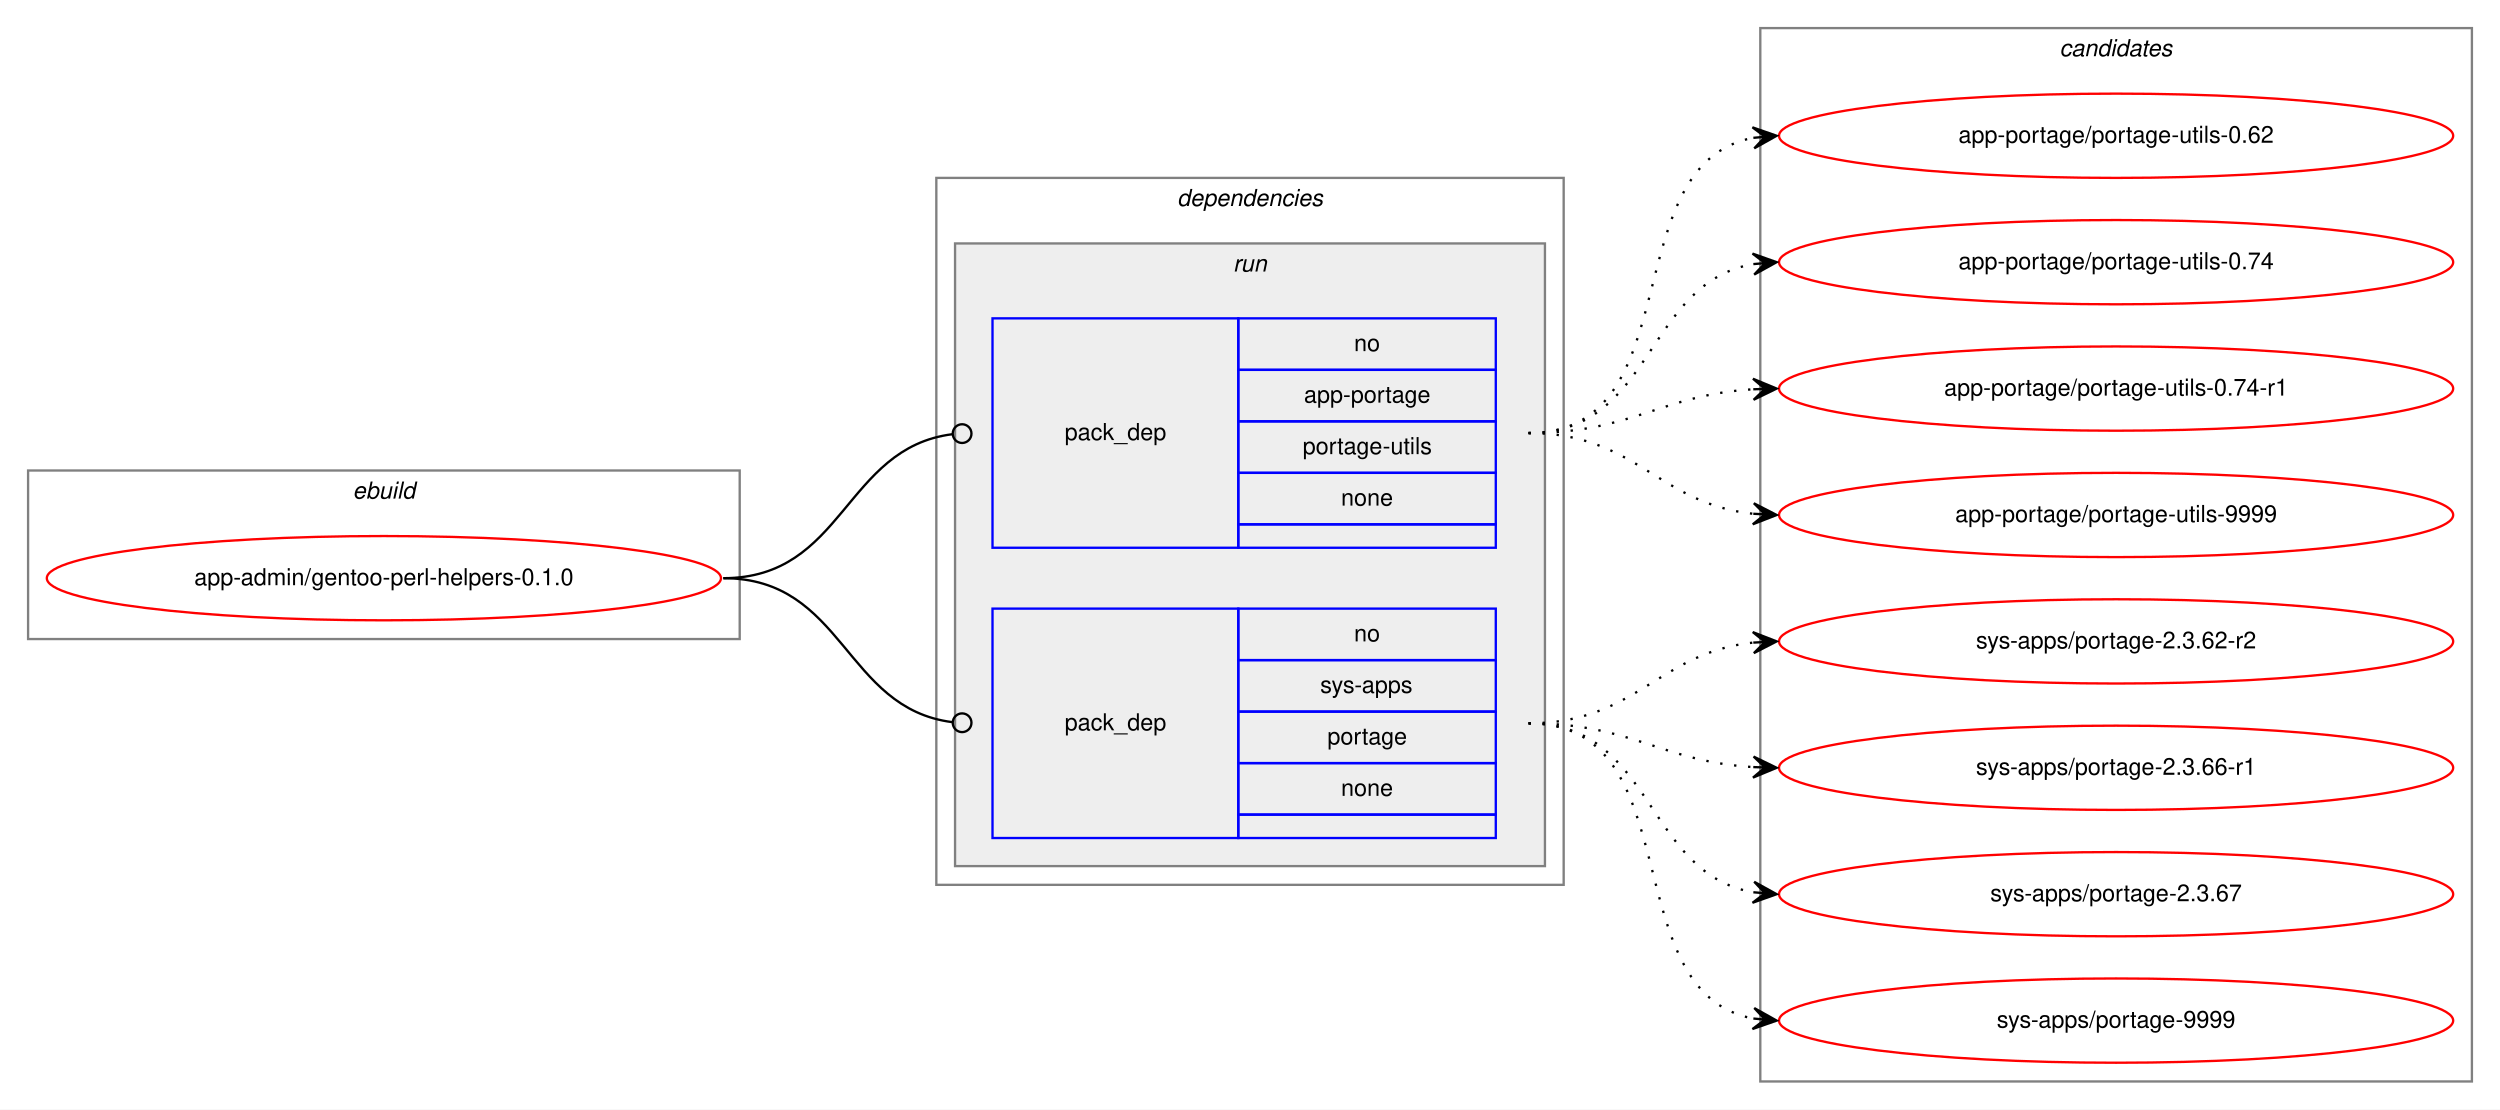
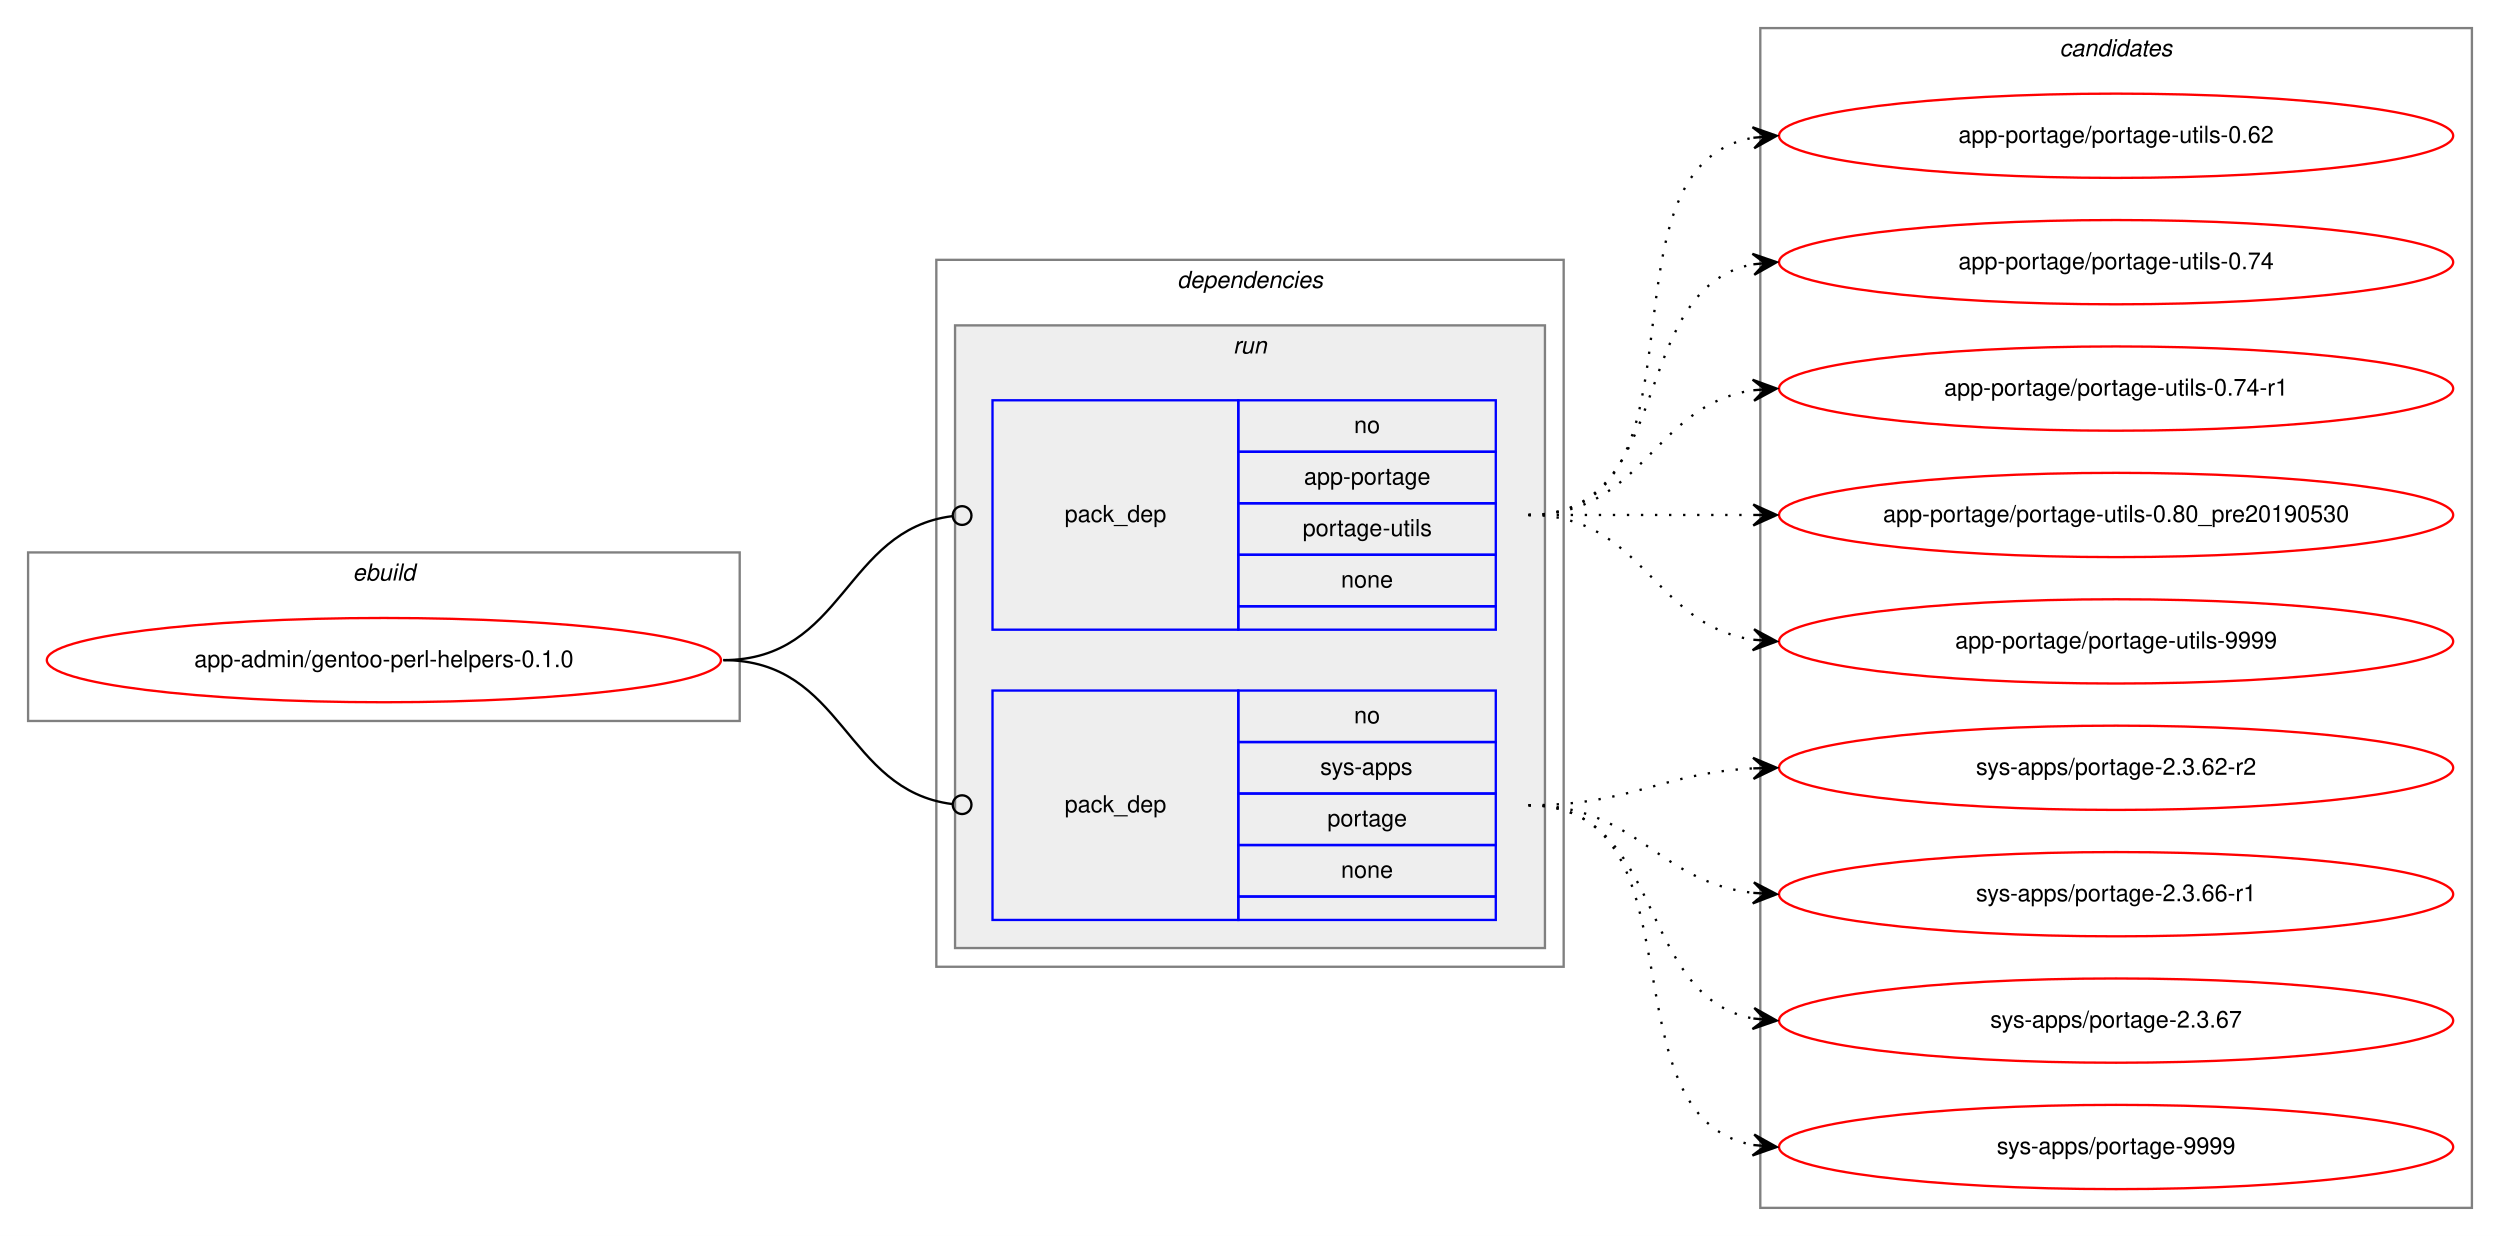
- <svg xmlns="http://www.w3.org/2000/svg" xmlns:xlink="http://www.w3.org/1999/xlink" width="1068pt" height="474pt" viewBox="0.00 0.00 1068.00 474.00">
-   <g id="graph0" class="graph" transform="scale(1 1) rotate(0) translate(4 470)">
-     <polygon fill="white" stroke="transparent" points="-4,4 -4,-470 1064,-470 1064,4 -4,4" />
+ <svg xmlns="http://www.w3.org/2000/svg" xmlns:xlink="http://www.w3.org/1999/xlink" width="1068pt" height="528pt" viewBox="0.00 0.00 1068.00 528.00">
+   <g id="graph0" class="graph" transform="scale(1 1) rotate(0) translate(4 524)">
+     <polygon fill="white" stroke="transparent" points="-4,4 -4,-524 1064,-524 1064,4 -4,4" />
    <g id="clust1" class="cluster">
-       <polygon fill="none" stroke="gray" points="8,-197 8,-269 312,-269 312,-197 8,-197" />
-       <text text-anchor="start" x="146.66" y="-257" font-family="Helvetica,sans-Serif" font-style="italic" font-size="10.00">ebuild</text>
+       <polygon fill="none" stroke="gray" points="8,-216 8,-288 312,-288 312,-216 8,-216" />
+       <text text-anchor="start" x="146.66" y="-276" font-family="Helvetica,sans-Serif" font-style="italic" font-size="10.00">ebuild</text>
    </g>
    <g id="clust2" class="cluster">
-       <polygon fill="none" stroke="gray" points="396,-92 396,-394 664,-394 664,-92 396,-92" />
-       <text text-anchor="start" x="498.88" y="-382" font-family="Helvetica,sans-Serif" font-style="italic" font-size="10.00">dependencies</text>
+       <polygon fill="none" stroke="gray" points="396,-111 396,-413 664,-413 664,-111 396,-111" />
+       <text text-anchor="start" x="498.88" y="-401" font-family="Helvetica,sans-Serif" font-style="italic" font-size="10.00">dependencies</text>
    </g>
    <g id="clust5" class="cluster">
-       <polygon fill="#eeeeee" stroke="gray" points="404,-100 404,-366 656,-366 656,-100 404,-100" />
-       <text text-anchor="start" x="522.78" y="-354" font-family="Helvetica,sans-Serif" font-style="italic" font-size="10.00">run</text>
+       <polygon fill="#eeeeee" stroke="gray" points="404,-119 404,-385 656,-385 656,-119 404,-119" />
+       <text text-anchor="start" x="522.78" y="-373" font-family="Helvetica,sans-Serif" font-style="italic" font-size="10.00">run</text>
    </g>
    <g id="clust8" class="cluster">
-       <polygon fill="none" stroke="gray" points="748,-8 748,-458 1052,-458 1052,-8 748,-8" />
-       <text text-anchor="start" x="875.82" y="-446" font-family="Helvetica,sans-Serif" font-style="italic" font-size="10.00">candidates</text>
+       <polygon fill="none" stroke="gray" points="748,-8 748,-512 1052,-512 1052,-8 748,-8" />
+       <text text-anchor="start" x="875.82" y="-500" font-family="Helvetica,sans-Serif" font-style="italic" font-size="10.00">candidates</text>
    </g>
    <g id="node1" class="node">
      <g id="a_node1">
        <a xlink:href="../app-admin/gentoo-perl-helpers-0.1.0.svg" xlink:title="app-admin/gentoo-perl-helpers-0.1.0">
-           <ellipse fill="none" stroke="red" cx="160" cy="-223" rx="144" ry="18" />
-           <text text-anchor="middle" x="160" y="-220" font-family="Helvetica,sans-Serif" font-size="10.00">app-admin/gentoo-perl-helpers-0.1.0</text>
+           <ellipse fill="none" stroke="red" cx="160" cy="-242" rx="144" ry="18" />
+           <text text-anchor="middle" x="160" y="-239" font-family="Helvetica,sans-Serif" font-size="10.00">app-admin/gentoo-perl-helpers-0.1.0</text>
        </a>
      </g>
    </g>
    <g id="node2" class="node">
-       <polygon fill="none" stroke="blue" points="420,-236 420,-334 525,-334 525,-236 420,-236" />
-       <text text-anchor="start" x="450.82" y="-282" font-family="Helvetica,sans-Serif" font-size="10.00">pack_dep</text>
-       <polygon fill="none" stroke="blue" points="525,-312 525,-334 635,-334 635,-312 525,-312" />
-       <text text-anchor="start" x="574.44" y="-320" font-family="Helvetica,sans-Serif" font-size="10.00">no</text>
-       <polygon fill="none" stroke="blue" points="525,-290 525,-312 635,-312 635,-290 525,-290" />
-       <text text-anchor="start" x="553.05" y="-298" font-family="Helvetica,sans-Serif" font-size="10.00">app-portage</text>
-       <polygon fill="none" stroke="blue" points="525,-268 525,-290 635,-290 635,-268 525,-268" />
-       <text text-anchor="start" x="552.5" y="-276" font-family="Helvetica,sans-Serif" font-size="10.00">portage-utils</text>
-       <polygon fill="none" stroke="blue" points="525,-246 525,-268 635,-268 635,-246 525,-246" />
-       <text text-anchor="start" x="568.88" y="-254" font-family="Helvetica,sans-Serif" font-size="10.00">none</text>
-       <polygon fill="none" stroke="blue" points="525,-236 525,-246 635,-246 635,-236 525,-236" />
+       <polygon fill="none" stroke="blue" points="420,-255 420,-353 525,-353 525,-255 420,-255" />
+       <text text-anchor="start" x="450.82" y="-301" font-family="Helvetica,sans-Serif" font-size="10.00">pack_dep</text>
+       <polygon fill="none" stroke="blue" points="525,-331 525,-353 635,-353 635,-331 525,-331" />
+       <text text-anchor="start" x="574.44" y="-339" font-family="Helvetica,sans-Serif" font-size="10.00">no</text>
+       <polygon fill="none" stroke="blue" points="525,-309 525,-331 635,-331 635,-309 525,-309" />
+       <text text-anchor="start" x="553.05" y="-317" font-family="Helvetica,sans-Serif" font-size="10.00">app-portage</text>
+       <polygon fill="none" stroke="blue" points="525,-287 525,-309 635,-309 635,-287 525,-287" />
+       <text text-anchor="start" x="552.5" y="-295" font-family="Helvetica,sans-Serif" font-size="10.00">portage-utils</text>
+       <polygon fill="none" stroke="blue" points="525,-265 525,-287 635,-287 635,-265 525,-265" />
+       <text text-anchor="start" x="568.88" y="-273" font-family="Helvetica,sans-Serif" font-size="10.00">none</text>
+       <polygon fill="none" stroke="blue" points="525,-255 525,-265 635,-265 635,-255 525,-255" />
    </g>
    <g id="edge1" class="edge">
-       <path fill="none" stroke="black" d="M305,-223C356.7,-223 356.59,-278.63 402.83,-284.5" />
-       <ellipse fill="none" stroke="black" cx="407.01" cy="-284.76" rx="4" ry="4" />
+       <path fill="none" stroke="black" d="M305,-242C356.7,-242 356.59,-297.63 402.83,-303.5" />
+       <ellipse fill="none" stroke="black" cx="407.01" cy="-303.76" rx="4" ry="4" />
    </g>
    <g id="node3" class="node">
-       <polygon fill="none" stroke="blue" points="420,-112 420,-210 525,-210 525,-112 420,-112" />
-       <text text-anchor="start" x="450.82" y="-158" font-family="Helvetica,sans-Serif" font-size="10.00">pack_dep</text>
-       <polygon fill="none" stroke="blue" points="525,-188 525,-210 635,-210 635,-188 525,-188" />
-       <text text-anchor="start" x="574.44" y="-196" font-family="Helvetica,sans-Serif" font-size="10.00">no</text>
-       <polygon fill="none" stroke="blue" points="525,-166 525,-188 635,-188 635,-166 525,-166" />
-       <text text-anchor="start" x="560" y="-174" font-family="Helvetica,sans-Serif" font-size="10.00">sys-apps</text>
-       <polygon fill="none" stroke="blue" points="525,-144 525,-166 635,-166 635,-144 525,-144" />
-       <text text-anchor="start" x="563.05" y="-152" font-family="Helvetica,sans-Serif" font-size="10.00">portage</text>
-       <polygon fill="none" stroke="blue" points="525,-122 525,-144 635,-144 635,-122 525,-122" />
-       <text text-anchor="start" x="568.88" y="-130" font-family="Helvetica,sans-Serif" font-size="10.00">none</text>
-       <polygon fill="none" stroke="blue" points="525,-112 525,-122 635,-122 635,-112 525,-112" />
+       <polygon fill="none" stroke="blue" points="420,-131 420,-229 525,-229 525,-131 420,-131" />
+       <text text-anchor="start" x="450.82" y="-177" font-family="Helvetica,sans-Serif" font-size="10.00">pack_dep</text>
+       <polygon fill="none" stroke="blue" points="525,-207 525,-229 635,-229 635,-207 525,-207" />
+       <text text-anchor="start" x="574.44" y="-215" font-family="Helvetica,sans-Serif" font-size="10.00">no</text>
+       <polygon fill="none" stroke="blue" points="525,-185 525,-207 635,-207 635,-185 525,-185" />
+       <text text-anchor="start" x="560" y="-193" font-family="Helvetica,sans-Serif" font-size="10.00">sys-apps</text>
+       <polygon fill="none" stroke="blue" points="525,-163 525,-185 635,-185 635,-163 525,-163" />
+       <text text-anchor="start" x="563.05" y="-171" font-family="Helvetica,sans-Serif" font-size="10.00">portage</text>
+       <polygon fill="none" stroke="blue" points="525,-141 525,-163 635,-163 635,-141 525,-141" />
+       <text text-anchor="start" x="568.88" y="-149" font-family="Helvetica,sans-Serif" font-size="10.00">none</text>
+       <polygon fill="none" stroke="blue" points="525,-131 525,-141 635,-141 635,-131 525,-131" />
    </g>
    <g id="edge2" class="edge">
-       <path fill="none" stroke="black" d="M305,-223C356.7,-223 356.59,-167.37 402.83,-161.5" />
-       <ellipse fill="none" stroke="black" cx="407.01" cy="-161.24" rx="4" ry="4" />
+       <path fill="none" stroke="black" d="M305,-242C356.7,-242 356.59,-186.37 402.83,-180.5" />
+       <ellipse fill="none" stroke="black" cx="407.01" cy="-180.24" rx="4" ry="4" />
    </g>
    <g id="node4" class="node">
      <g id="a_node4">
        <a xlink:href="../app-portage/portage-utils-0.62.svg" xlink:title="app-portage/portage-utils-0.62">
-           <ellipse fill="none" stroke="red" cx="900" cy="-412" rx="144" ry="18" />
-           <text text-anchor="middle" x="900" y="-409" font-family="Helvetica,sans-Serif" font-size="10.00">app-portage/portage-utils-0.62</text>
+           <ellipse fill="none" stroke="red" cx="900" cy="-466" rx="144" ry="18" />
+           <text text-anchor="middle" x="900" y="-463" font-family="Helvetica,sans-Serif" font-size="10.00">app-portage/portage-utils-0.62</text>
        </a>
      </g>
    </g>
    <g id="edge3" class="edge">
-       <path fill="none" stroke="black" stroke-dasharray="1,5" d="M649,-285C718.93,-285 685.21,-399.9 745.02,-411.12" />
-       <polygon fill="black" stroke="black" points="755,-412 744.64,-415.61 750.02,-411.56 745.04,-411.12 745.04,-411.12 745.04,-411.12 750.02,-411.56 745.43,-406.64 755,-412 755,-412" />
+       <path fill="none" stroke="black" stroke-dasharray="1,5" d="M649,-304C731.35,-304 674.36,-452.38 744.73,-465.13" />
+       <polygon fill="black" stroke="black" points="755,-466 744.66,-469.64 750.02,-465.58 745.04,-465.15 745.04,-465.15 745.04,-465.15 750.02,-465.58 745.42,-460.67 755,-466 755,-466" />
    </g>
    <g id="node5" class="node">
      <g id="a_node5">
        <a xlink:href="../app-portage/portage-utils-0.74.svg" xlink:title="app-portage/portage-utils-0.74">
-           <ellipse fill="none" stroke="red" cx="900" cy="-358" rx="144" ry="18" />
-           <text text-anchor="middle" x="900" y="-355" font-family="Helvetica,sans-Serif" font-size="10.00">app-portage/portage-utils-0.74</text>
+           <ellipse fill="none" stroke="red" cx="900" cy="-412" rx="144" ry="18" />
+           <text text-anchor="middle" x="900" y="-409" font-family="Helvetica,sans-Serif" font-size="10.00">app-portage/portage-utils-0.74</text>
        </a>
      </g>
    </g>
    <g id="edge4" class="edge">
-       <path fill="none" stroke="black" stroke-dasharray="1,5" d="M649,-285C702.63,-285 698.59,-349.16 745.01,-357.18" />
-       <polygon fill="black" stroke="black" points="755,-358 744.67,-361.67 750.02,-357.59 745.03,-357.18 745.03,-357.18 745.03,-357.18 750.02,-357.59 745.4,-352.7 755,-358 755,-358" />
+       <path fill="none" stroke="black" stroke-dasharray="1,5" d="M649,-304C712.58,-304 690.58,-400.51 744.79,-411.07" />
+       <polygon fill="black" stroke="black" points="755,-412 744.63,-415.57 750.02,-411.54 745.04,-411.09 745.04,-411.09 745.04,-411.09 750.02,-411.54 745.45,-406.61 755,-412 755,-412" />
    </g>
    <g id="node6" class="node">
      <g id="a_node6">
        <a xlink:href="../app-portage/portage-utils-0.74-r1.svg" xlink:title="app-portage/portage-utils-0.74-r1">
-           <ellipse fill="none" stroke="red" cx="900" cy="-304" rx="144" ry="18" />
-           <text text-anchor="middle" x="900" y="-301" font-family="Helvetica,sans-Serif" font-size="10.00">app-portage/portage-utils-0.74-r1</text>
+           <ellipse fill="none" stroke="red" cx="900" cy="-358" rx="144" ry="18" />
+           <text text-anchor="middle" x="900" y="-355" font-family="Helvetica,sans-Serif" font-size="10.00">app-portage/portage-utils-0.74-r1</text>
        </a>
      </g>
    </g>
    <g id="edge5" class="edge">
-       <path fill="none" stroke="black" stroke-dasharray="1,5" d="M649,-285C693.31,-285 705.41,-301.28 744.93,-303.7" />
-       <polygon fill="black" stroke="black" points="755,-304 744.87,-308.2 750,-303.85 745,-303.7 745,-303.7 745,-303.7 750,-303.85 745.14,-299.21 755,-304 755,-304" />
+       <path fill="none" stroke="black" stroke-dasharray="1,5" d="M649,-304C698.26,-304 701.85,-350.87 744.86,-357.28" />
+       <polygon fill="black" stroke="black" points="755,-358 744.71,-361.78 750.01,-357.64 745.03,-357.29 745.03,-357.29 745.03,-357.29 750.01,-357.64 745.35,-352.8 755,-358 755,-358" />
    </g>
    <g id="node7" class="node">
      <g id="a_node7">
+         <a xlink:href="../app-portage/portage-utils-0.80_pre20190530.svg" xlink:title="app-portage/portage-utils-0.80_pre20190530">
+           <ellipse fill="none" stroke="red" cx="900" cy="-304" rx="144" ry="18" />
+           <text text-anchor="middle" x="900" y="-301" font-family="Helvetica,sans-Serif" font-size="10.00">app-portage/portage-utils-0.80_pre20190530</text>
+         </a>
+       </g>
+     </g>
+     <g id="edge6" class="edge">
+       <path fill="none" stroke="black" stroke-dasharray="1,5" d="M649,-304C692.43,-304 705.83,-304 744.57,-304" />
+       <polygon fill="black" stroke="black" points="755,-304 745,-308.5 750,-304 745,-304 745,-304 745,-304 750,-304 745,-299.5 755,-304 755,-304" />
+     </g>
+     <g id="node8" class="node">
+       <g id="a_node8">
        <a xlink:href="../app-portage/portage-utils-9999.svg" xlink:title="app-portage/portage-utils-9999">
          <ellipse fill="none" stroke="red" cx="900" cy="-250" rx="144" ry="18" />
          <text text-anchor="middle" x="900" y="-247" font-family="Helvetica,sans-Serif" font-size="10.00">app-portage/portage-utils-9999</text>
        </a>
      </g>
    </g>
-     <g id="edge6" class="edge">
-       <path fill="none" stroke="black" stroke-dasharray="1,5" d="M649,-285C695.03,-285 704.18,-254.88 744.88,-250.52" />
-       <polygon fill="black" stroke="black" points="755,-250 745.25,-255.01 750.01,-250.26 745.01,-250.52 745.01,-250.52 745.01,-250.52 750.01,-250.26 744.78,-246.02 755,-250 755,-250" />
+     <g id="edge7" class="edge">
+       <path fill="none" stroke="black" stroke-dasharray="1,5" d="M649,-304C698.26,-304 701.85,-257.13 744.86,-250.72" />
+       <polygon fill="black" stroke="black" points="755,-250 745.35,-255.2 750.01,-250.36 745.03,-250.71 745.03,-250.71 745.03,-250.71 750.01,-250.36 744.71,-246.22 755,-250 755,-250" />
    </g>
-     <g id="node8" class="node">
-       <g id="a_node8">
+     <g id="node9" class="node">
+       <g id="a_node9">
        <a xlink:href="../sys-apps/portage-2.3.62-r2.svg" xlink:title="sys-apps/portage-2.3.62-r2">
          <ellipse fill="none" stroke="red" cx="900" cy="-196" rx="144" ry="18" />
          <text text-anchor="middle" x="900" y="-193" font-family="Helvetica,sans-Serif" font-size="10.00">sys-apps/portage-2.3.62-r2</text>
        </a>
      </g>
    </g>
-     <g id="edge7" class="edge">
-       <path fill="none" stroke="black" stroke-dasharray="1,5" d="M649,-161C695.03,-161 704.18,-191.12 744.88,-195.48" />
-       <polygon fill="black" stroke="black" points="755,-196 744.78,-199.98 750.01,-195.74 745.01,-195.48 745.01,-195.48 745.01,-195.48 750.01,-195.74 745.25,-190.99 755,-196 755,-196" />
+     <g id="edge8" class="edge">
+       <path fill="none" stroke="black" stroke-dasharray="1,5" d="M649,-180C693.11,-180 705.56,-193.71 744.97,-195.75" />
+       <polygon fill="black" stroke="black" points="755,-196 744.89,-200.25 750,-195.87 745,-195.75 745,-195.75 745,-195.75 750,-195.87 745.12,-191.25 755,-196 755,-196" />
    </g>
-     <g id="node9" class="node">
-       <g id="a_node9">
+     <g id="node10" class="node">
+       <g id="a_node10">
        <a xlink:href="../sys-apps/portage-2.3.66-r1.svg" xlink:title="sys-apps/portage-2.3.66-r1">
          <ellipse fill="none" stroke="red" cx="900" cy="-142" rx="144" ry="18" />
          <text text-anchor="middle" x="900" y="-139" font-family="Helvetica,sans-Serif" font-size="10.00">sys-apps/portage-2.3.66-r1</text>
        </a>
      </g>
    </g>
-     <g id="edge8" class="edge">
-       <path fill="none" stroke="black" stroke-dasharray="1,5" d="M649,-161C693.31,-161 705.41,-144.72 744.93,-142.3" />
-       <polygon fill="black" stroke="black" points="755,-142 745.14,-146.79 750,-142.15 745,-142.3 745,-142.3 745,-142.3 750,-142.15 744.87,-137.8 755,-142 755,-142" />
+     <g id="edge9" class="edge">
+       <path fill="none" stroke="black" stroke-dasharray="1,5" d="M649,-180C695.43,-180 703.87,-147.29 744.81,-142.57" />
+       <polygon fill="black" stroke="black" points="755,-142 745.27,-147.05 750.01,-142.28 745.02,-142.56 745.02,-142.56 745.02,-142.56 750.01,-142.28 744.77,-138.06 755,-142 755,-142" />
    </g>
-     <g id="node10" class="node">
-       <g id="a_node10">
+     <g id="node11" class="node">
+       <g id="a_node11">
        <a xlink:href="../sys-apps/portage-2.3.67.svg" xlink:title="sys-apps/portage-2.3.67">
          <ellipse fill="none" stroke="red" cx="900" cy="-88" rx="144" ry="18" />
          <text text-anchor="middle" x="900" y="-85" font-family="Helvetica,sans-Serif" font-size="10.00">sys-apps/portage-2.3.67</text>
        </a>
      </g>
    </g>
-     <g id="edge9" class="edge">
-       <path fill="none" stroke="black" stroke-dasharray="1,5" d="M649,-161C702.63,-161 698.59,-96.84 745.01,-88.82" />
-       <polygon fill="black" stroke="black" points="755,-88 745.4,-93.3 750.02,-88.41 745.03,-88.82 745.03,-88.82 745.03,-88.82 750.02,-88.41 744.67,-84.33 755,-88 755,-88" />
+     <g id="edge10" class="edge">
+       <path fill="none" stroke="black" stroke-dasharray="1,5" d="M649,-180C707.73,-180 694.54,-98.47 744.84,-88.91" />
+       <polygon fill="black" stroke="black" points="755,-88 745.44,-93.37 750.02,-88.45 745.04,-88.89 745.04,-88.89 745.04,-88.89 750.02,-88.45 744.64,-84.41 755,-88 755,-88" />
    </g>
-     <g id="node11" class="node">
-       <g id="a_node11">
+     <g id="node12" class="node">
+       <g id="a_node12">
        <a xlink:href="../sys-apps/portage-9999.svg" xlink:title="sys-apps/portage-9999">
          <ellipse fill="none" stroke="red" cx="900" cy="-34" rx="144" ry="18" />
          <text text-anchor="middle" x="900" y="-31" font-family="Helvetica,sans-Serif" font-size="10.00">sys-apps/portage-9999</text>
        </a>
      </g>
    </g>
-     <g id="edge10" class="edge">
-       <path fill="none" stroke="black" stroke-dasharray="1,5" d="M649,-161C718.93,-161 685.21,-46.1 745.02,-34.88" />
-       <polygon fill="black" stroke="black" points="755,-34 745.43,-39.36 750.02,-34.44 745.04,-34.88 745.04,-34.88 745.04,-34.88 750.02,-34.44 744.64,-30.39 755,-34 755,-34" />
+     <g id="edge11" class="edge">
+       <path fill="none" stroke="black" stroke-dasharray="1,5" d="M649,-180C725.59,-180 679.43,-46.82 744.98,-34.86" />
+       <polygon fill="black" stroke="black" points="755,-34 745.42,-39.34 750.02,-34.43 745.04,-34.85 745.04,-34.85 745.04,-34.85 750.02,-34.43 744.65,-30.37 755,-34 755,-34" />
    </g>
  </g>
</svg>
